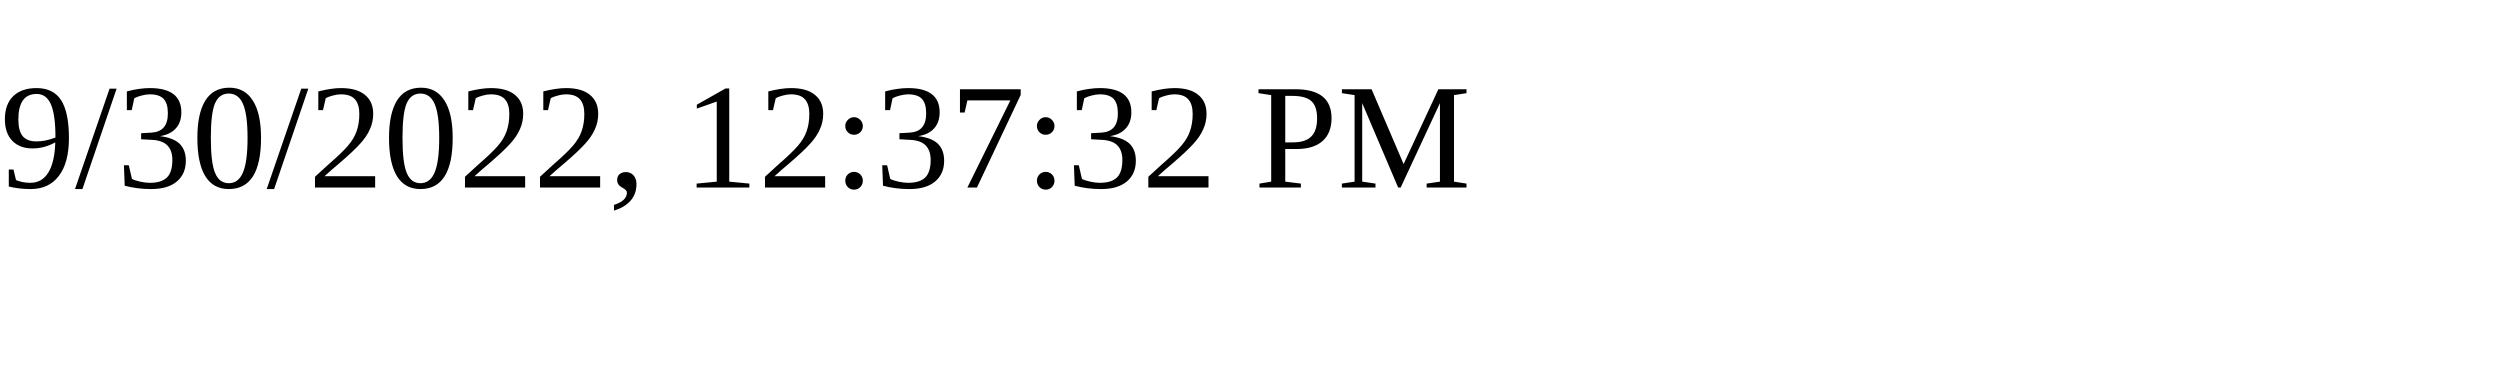
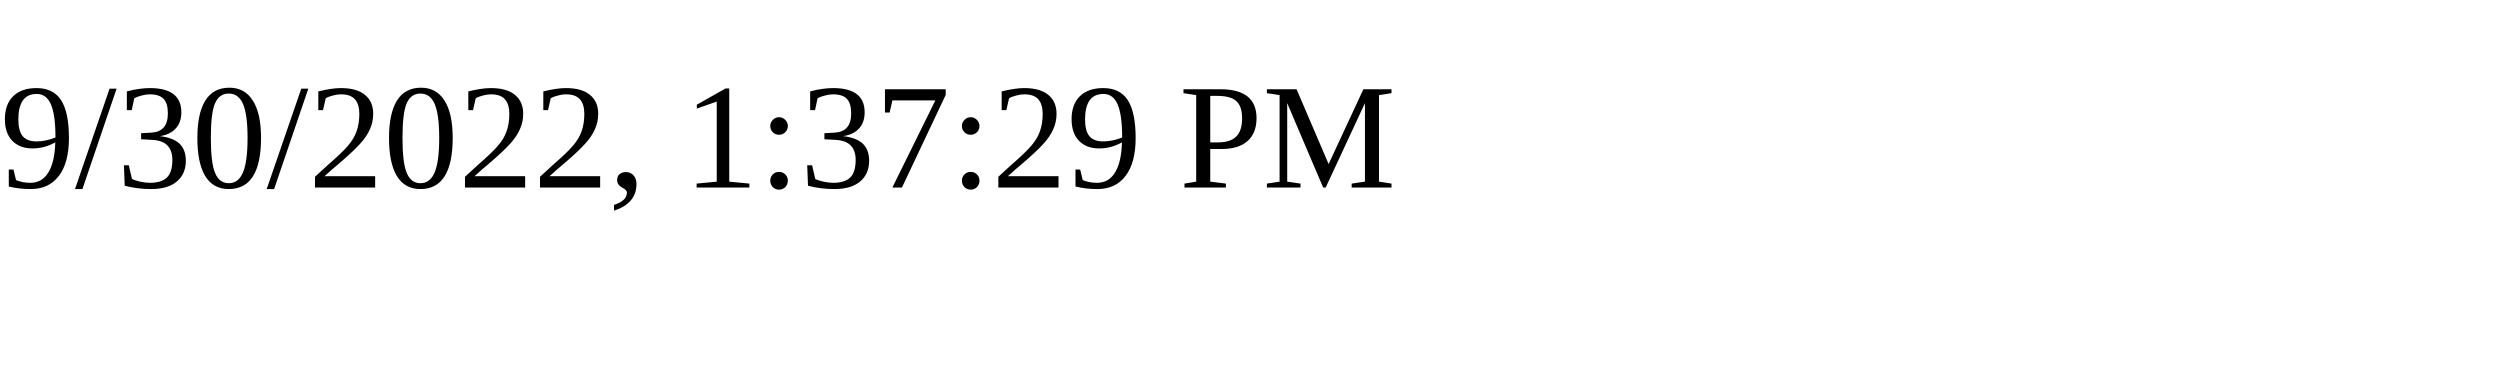
<svg xmlns="http://www.w3.org/2000/svg" height="30" width="200">
-   <text x="0" y="15">9/30/2022, 12:37:32 PM</text>
+   <text x="0" y="15">9/30/2022, 1:37:29 PM</text>
</svg>
